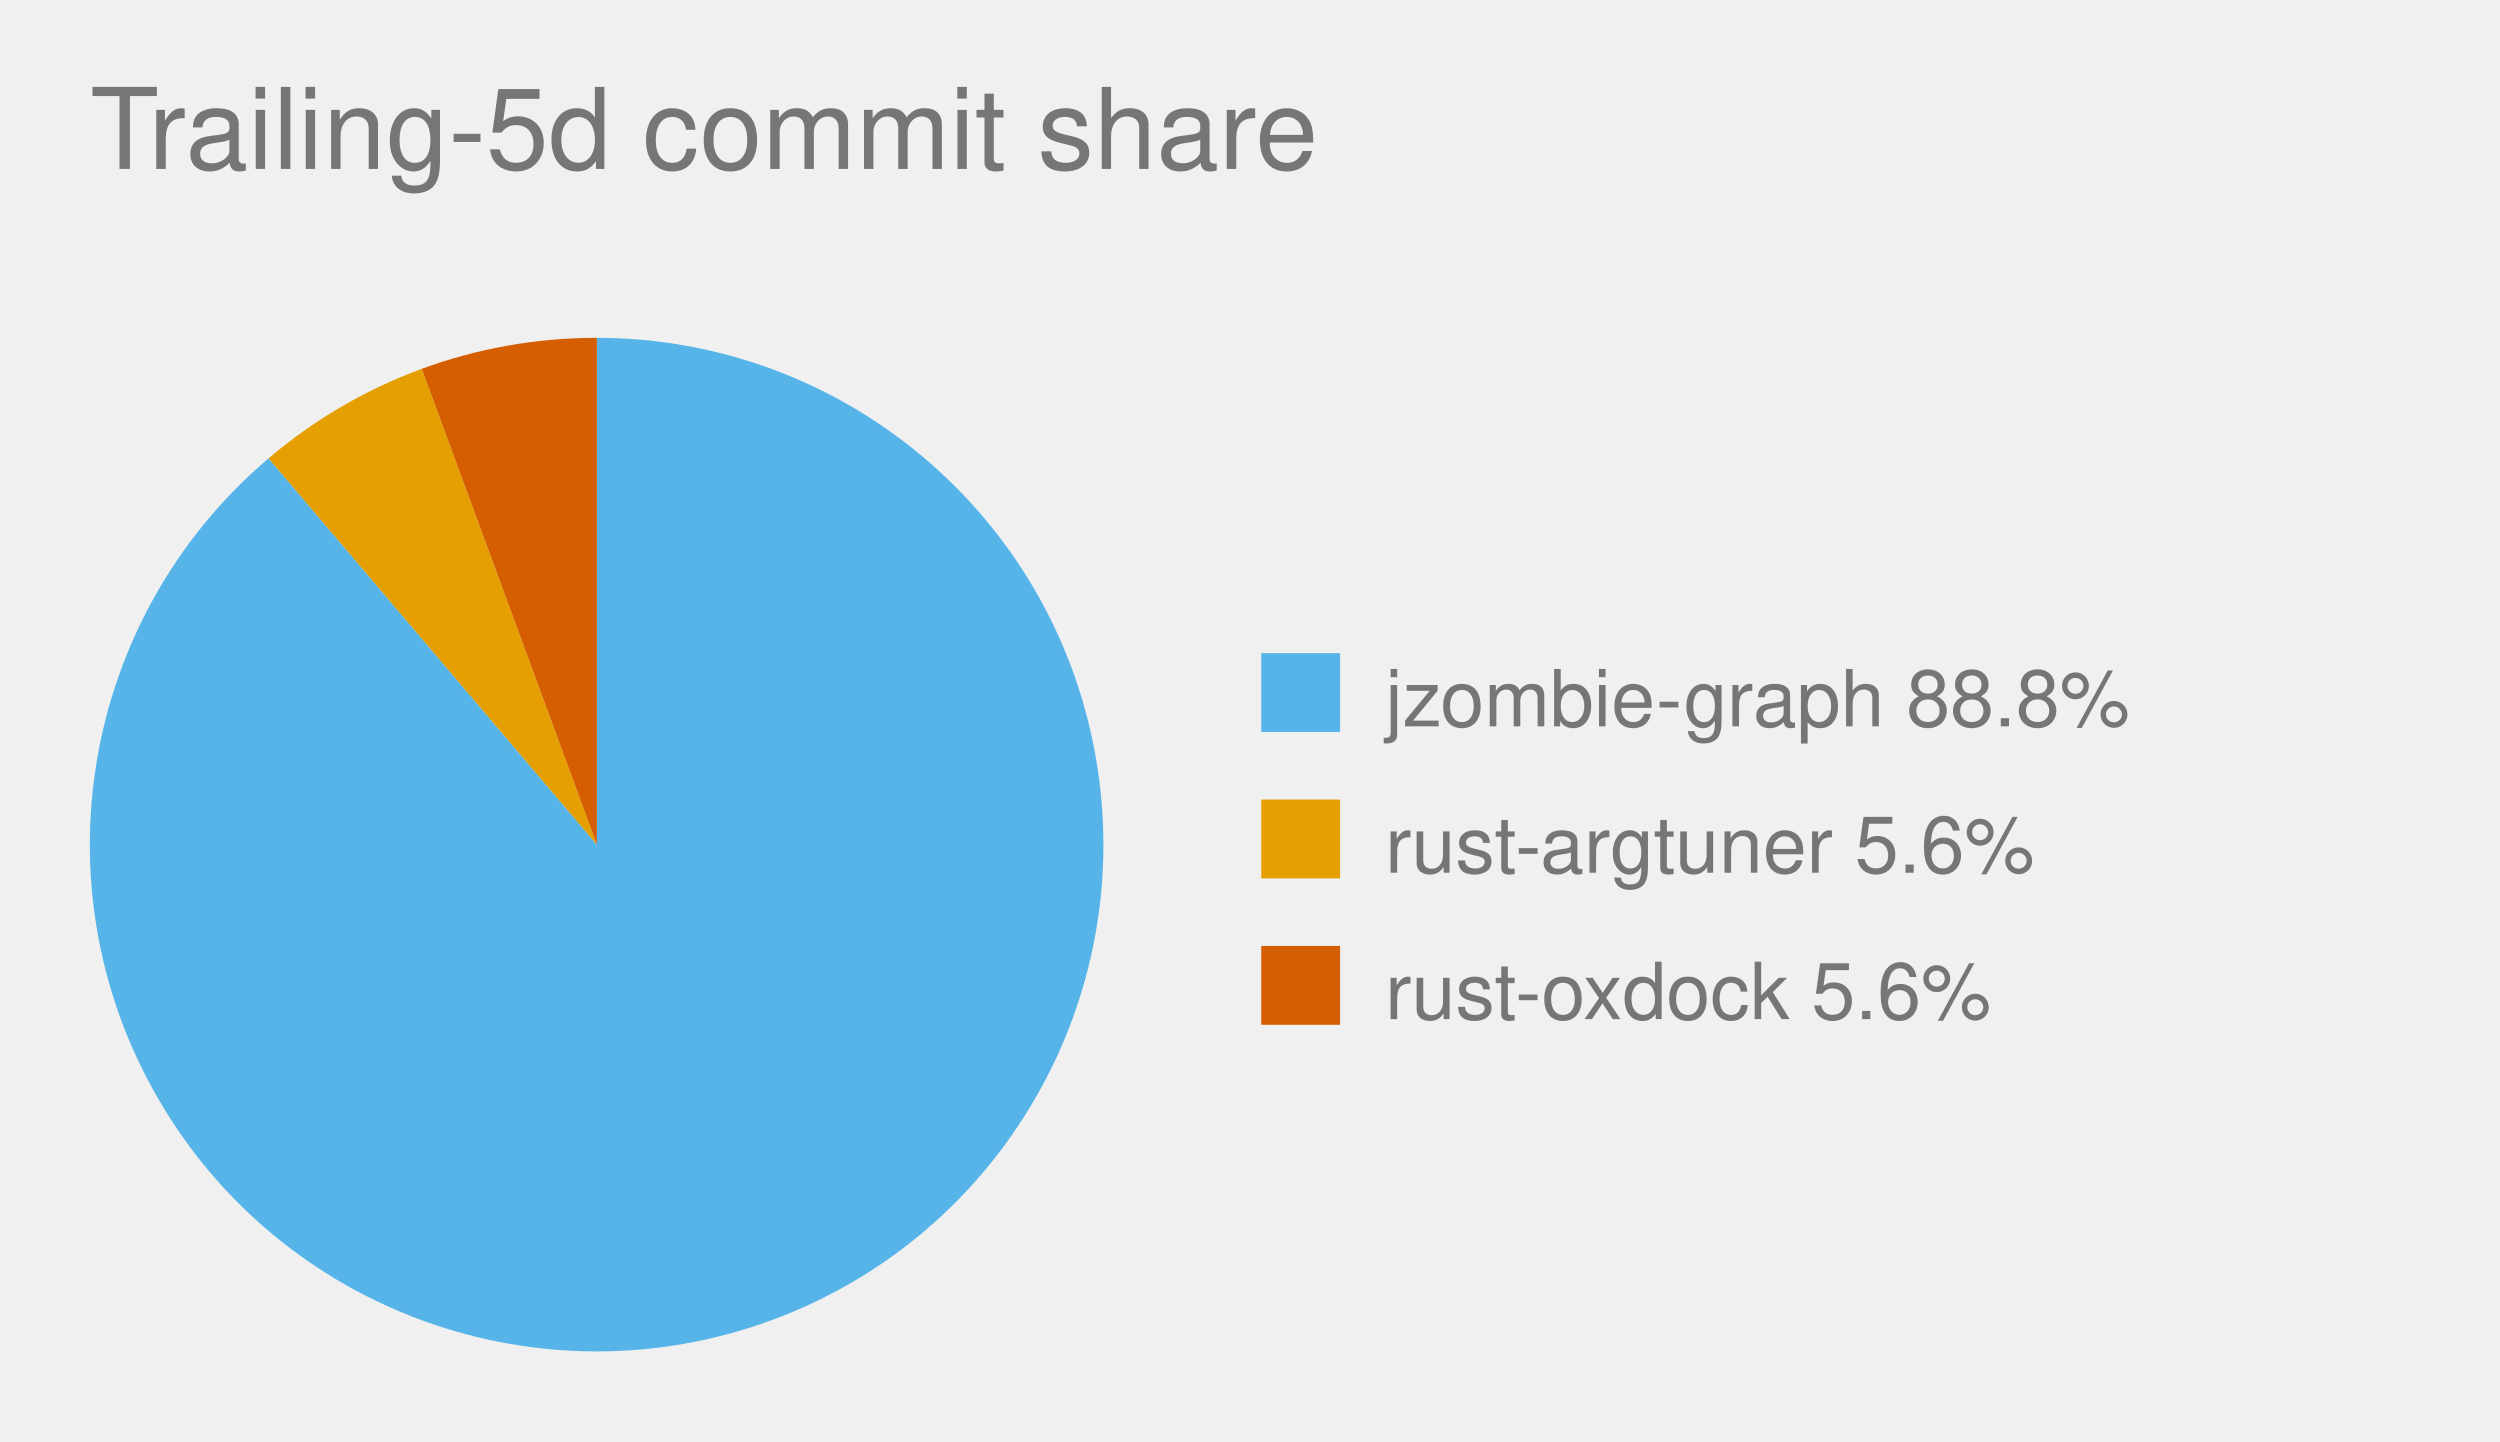
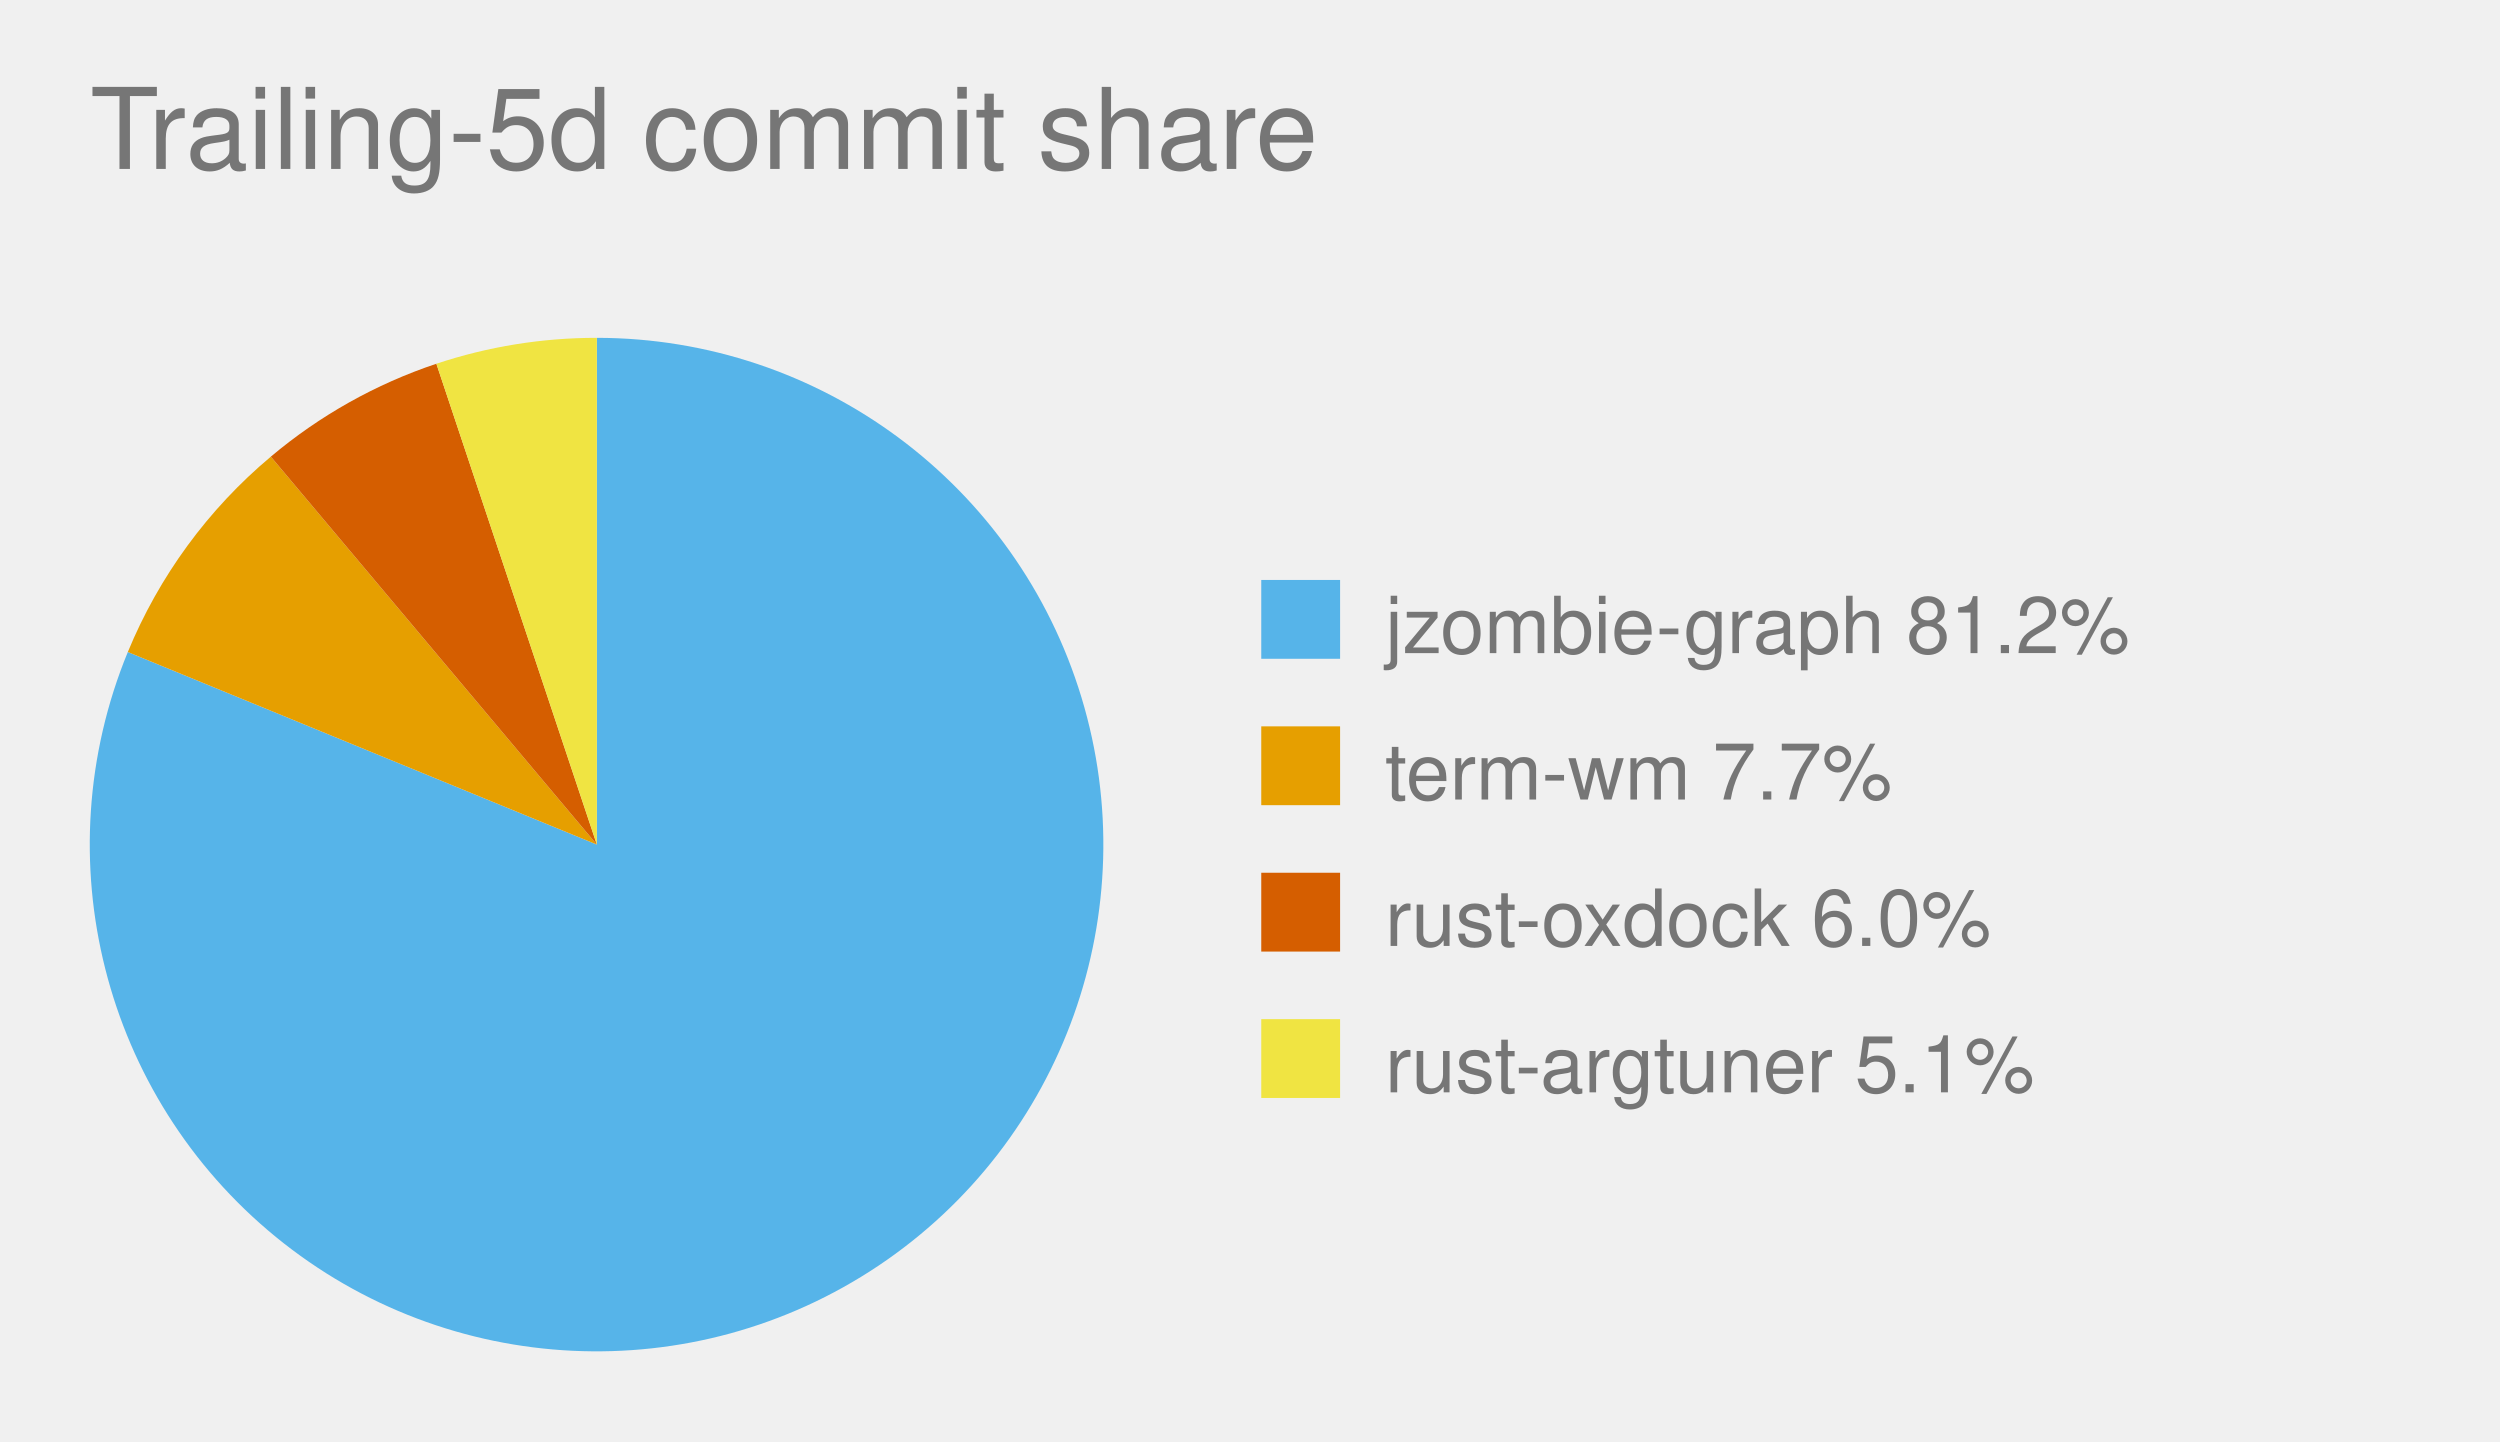
<svg xmlns="http://www.w3.org/2000/svg" viewBox="0 0 444.0 256.0" role="img" font-family="Helvetica, Arial, sans-serif">
  <text x="16" y="30" font-size="20" fill="#767676">Trailing-5d commit share</text>
  <style>
            .bar {
                stroke: #fff;
                stroke-width: 2;
                rx: 4;
            }
            .lbl {
                fill: #fff;
                font-size: 13px;
                font-weight: 600;
            }
            .sub {
                fill: #fff;
                font-size: 11px;
                opacity: .92;
            }
            .dim {
                fill: #333;
                font-size: 12px;
            }
            .wht {
                fill: #fff;
                font-size: 10px;
                paint-order: stroke;
                stroke: rgba(0, 0, 0, .45);
                stroke-width: 3px;
                stroke-linejoin: round;
            }
            .muted {
                fill: #666;
                font-size: 11px;
            }
            .pulse {
                animation: breathe 2.2s ease-in-out infinite;
            }
            .slow {
                animation-duration: 3.4s;
            }
            @keyframes breathe {
                0%, 100% { opacity: .95; }
                50% { opacity: .62; }
            }
            .halo {
                transform-box: fill-box;
                transform-origin: center;
                animation: halo 2.2s ease-out infinite;
            }
            @keyframes halo {
                0% { opacity: .75; transform: scale(1); }
                100% { opacity: 0; transform: scale(2.4); }
            }
            .card {
                opacity: 0;
                animation: whisk ease-in-out infinite;
                animation-iteration-count: infinite;
            }
            .deck .card#r0 {
                opacity: 1;
            }
            @keyframes whisk {
                0% { opacity: 0; transform: translateX(60px); }
                3% { opacity: 1; transform: translateX(0); }
                10% { opacity: 1; transform: translateX(0); }
                13% { opacity: 0; transform: translateX(-60px); }
                100% { opacity: 0; transform: translateX(-60px); }
            }
            @media (prefers-reduced-motion: reduce) {
                .pulse, .halo, .card { animation: none; }
            }
        </style>
-   <path d="M 106.0,150.0 L 106.0,60.0 A 90.0,90.0 0 1,1 47.7,81.4 Z" fill="#56B4E9" class="pulse" />
-   <rect x="224.0" y="116.0" width="14" height="14" fill="#56B4E9" />
-   <text x="246.0" y="129.0" font-size="14" fill="#767676">jzombie-graph 88.8%</text>
-   <path d="M 106.0,150.0 L 47.7,81.4 A 90.0,90.0 0 0,1 74.9,65.5 Z" fill="#E69F00" class="pulse" />
-   <rect x="224.0" y="142.0" width="14" height="14" fill="#E69F00" />
-   <text x="246.0" y="155.0" font-size="14" fill="#767676">rust-argtuner 5.6%</text>
-   <path d="M 106.0,150.0 L 74.9,65.5 A 90.0,90.0 0 0,1 106.0,60.0 Z" fill="#D55E00" class="pulse" />
-   <rect x="224.0" y="168.0" width="14" height="14" fill="#D55E00" />
-   <text x="246.0" y="181.0" font-size="14" fill="#767676">rust-oxdock 5.6%</text>
+   <path d="M 106.0,150.0 L 106.0,60.0 A 90.0,90.0 0 1,1 22.7,115.8 Z" fill="#56B4E9" class="pulse" />
+   <rect x="224.0" y="103.0" width="14" height="14" fill="#56B4E9" />
+   <text x="246.0" y="116.0" font-size="14" fill="#767676">jzombie-graph 81.2%</text>
+   <path d="M 106.0,150.0 L 22.7,115.8 A 90.0,90.0 0 0,1 48.1,81.1 Z" fill="#E69F00" class="pulse" />
+   <rect x="224.0" y="129.0" width="14" height="14" fill="#E69F00" />
+   <text x="246.0" y="142.0" font-size="14" fill="#767676">term-wm 7.7%</text>
+   <path d="M 106.0,150.0 L 48.1,81.1 A 90.0,90.0 0 0,1 77.5,64.6 Z" fill="#D55E00" class="pulse" />
+   <rect x="224.0" y="155.0" width="14" height="14" fill="#D55E00" />
+   <text x="246.0" y="168.0" font-size="14" fill="#767676">rust-oxdock 6.0%</text>
+   <path d="M 106.0,150.0 L 77.5,64.6 A 90.0,90.0 0 0,1 106.0,60.0 Z" fill="#F0E442" class="pulse" />
+   <rect x="224.0" y="181.0" width="14" height="14" fill="#F0E442" />
+   <text x="246.0" y="194.0" font-size="14" fill="#767676">rust-argtuner 5.1%</text>
</svg>
